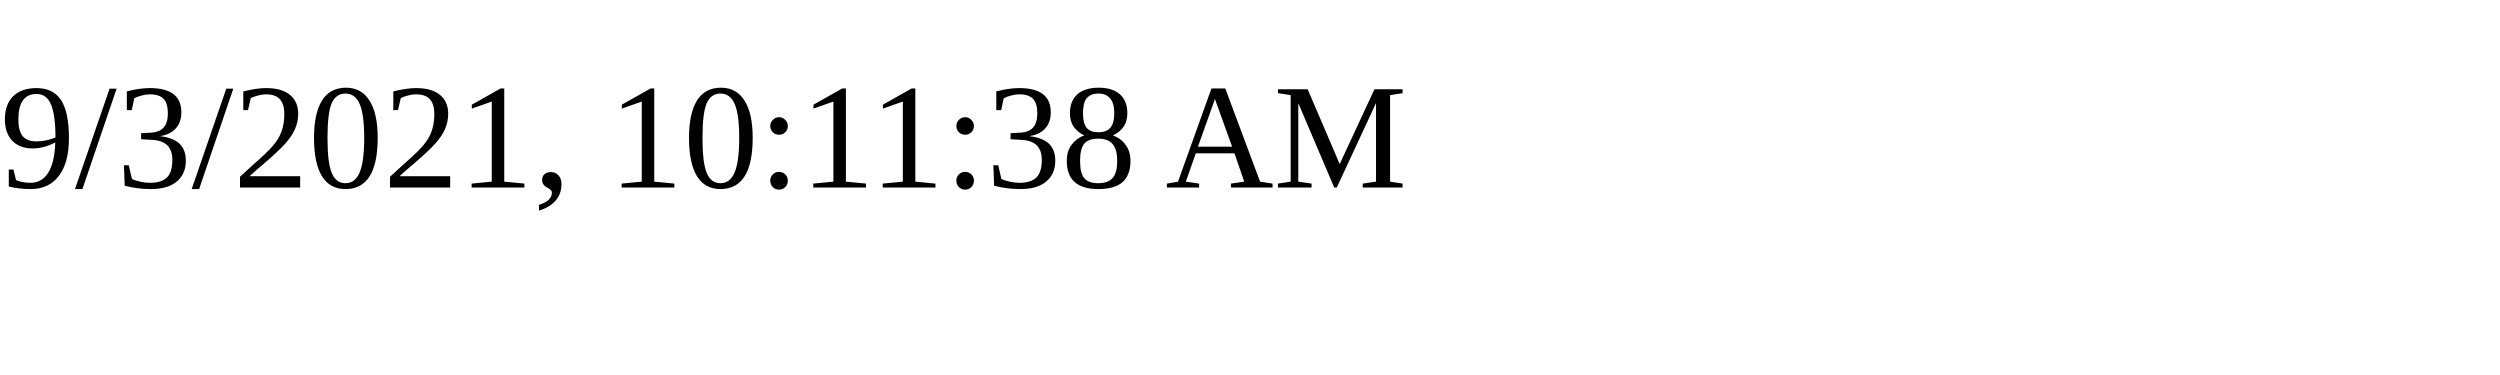
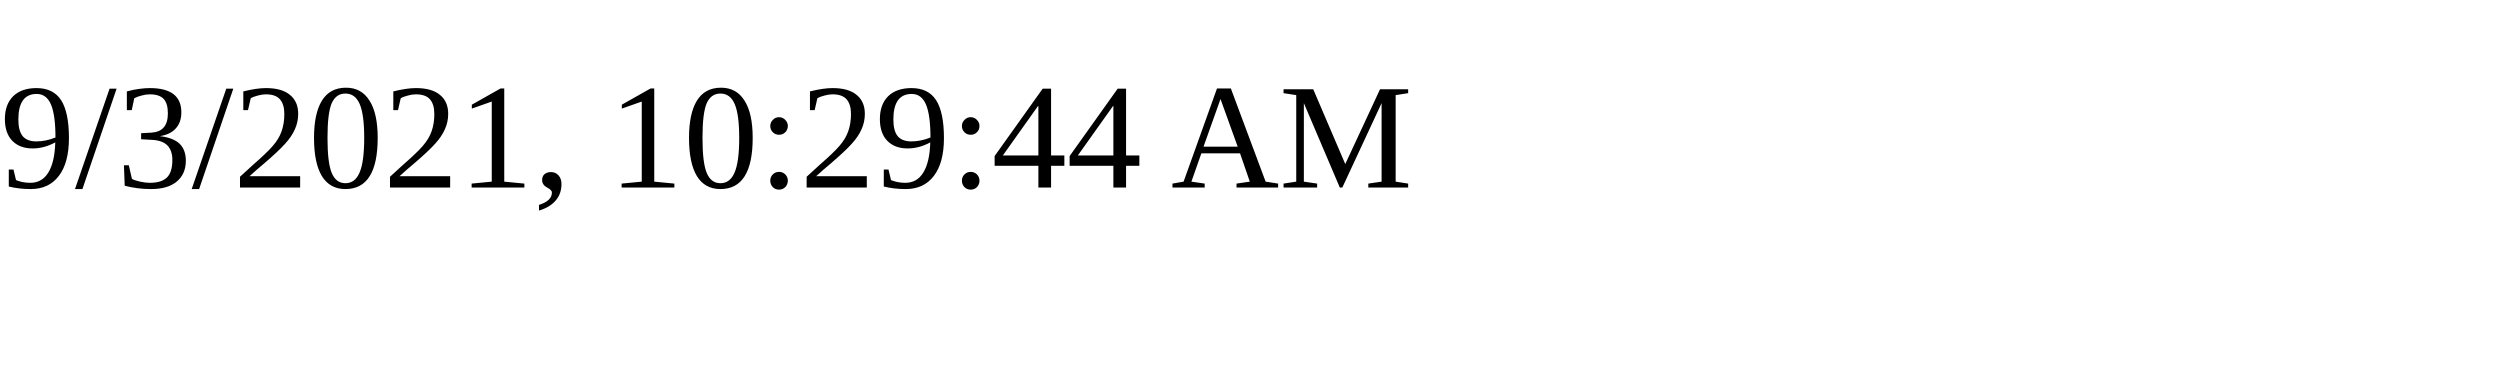
<svg xmlns="http://www.w3.org/2000/svg" height="30" width="200">
-   <text x="0" y="15">9/3/2021, 10:11:38 AM</text>
+   <text x="0" y="15">9/3/2021, 10:29:44 AM</text>
</svg>
